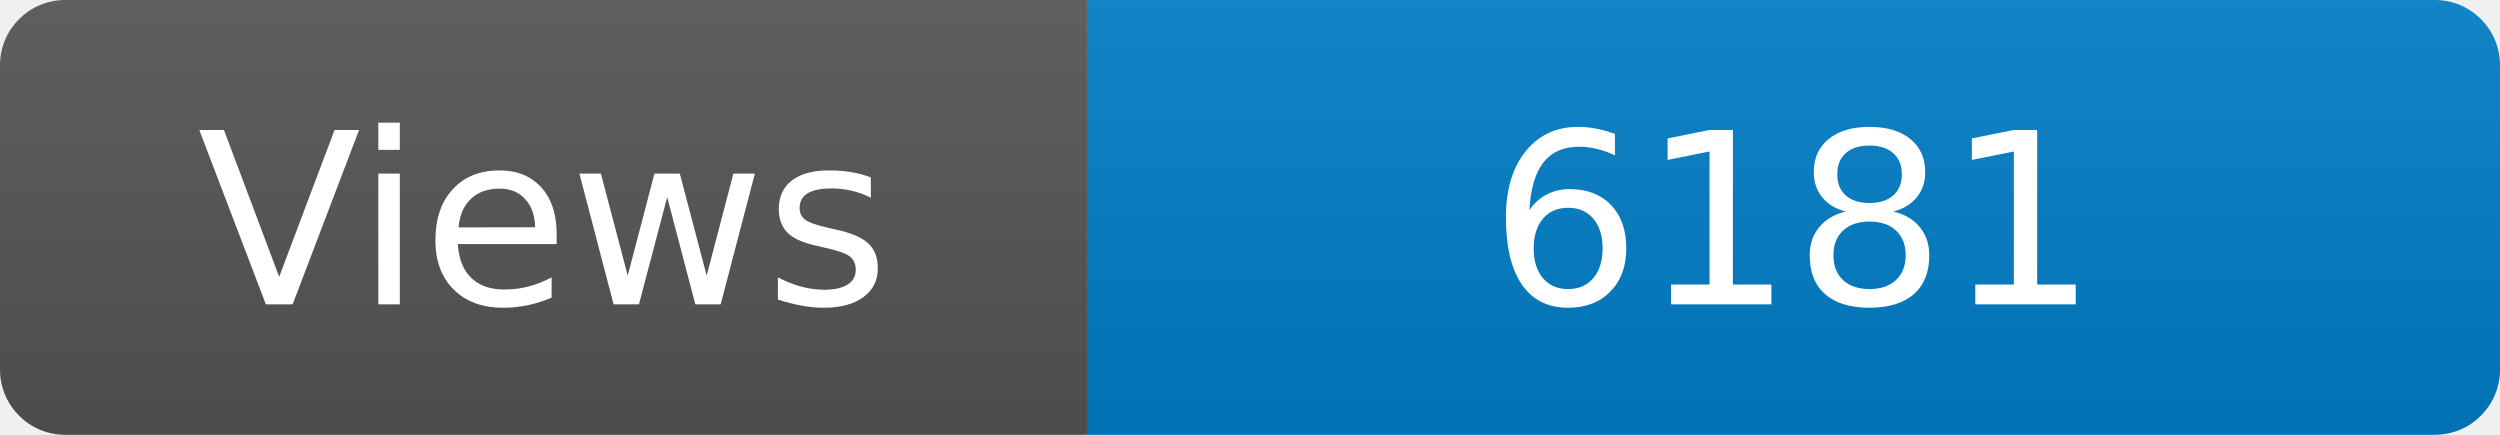
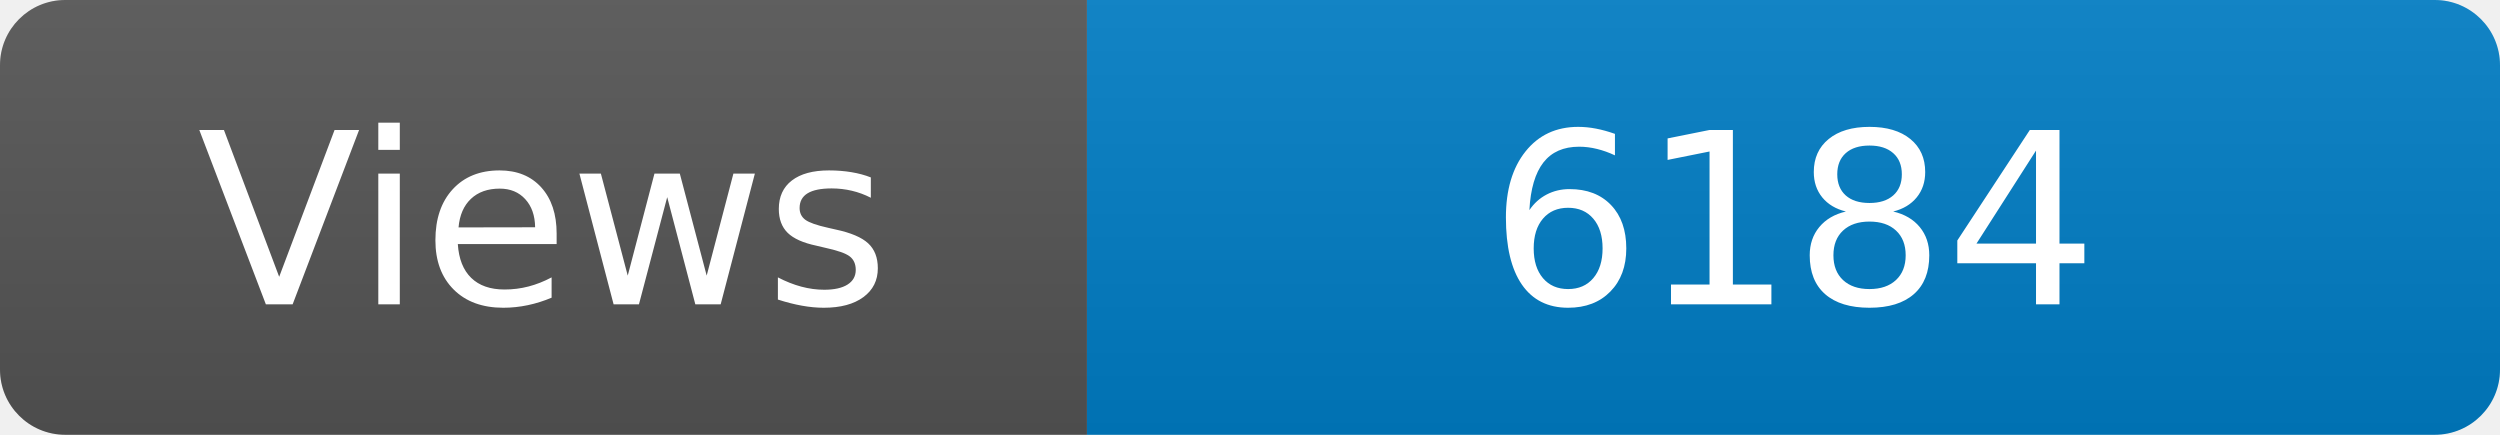
<svg xmlns="http://www.w3.org/2000/svg" width="115" height="20" role="img" aria-label="Maintained?: yes">
  <linearGradient id="s" x2="0" y2="100%">
    <stop offset="0" stop-color="#bbb" stop-opacity=".1" />
    <stop offset="1" stop-opacity=".1" />
  </linearGradient>
  <clipPath id="r">
    <rect width="115" height="20" rx="3" fill="#fff" />
  </clipPath>
  <g clip-path="url(#r)">
    <rect width="50" height="20" fill="#555" />
    <rect x="50" width="160" height="20" fill="#007ec6" />
    <rect width="115" height="20" fill="url(#s)" />
  </g>
  <g fill="#fff" text-anchor="middle" font-family="Verdana,Geneva,DejaVu Sans,sans-serif" font-size="110">
    <text x="250" y="140" transform="scale(.1)" fill="#fff">Views</text>
-     <text x="825" y="140" transform="scale(.1)" fill="#fff">6181</text>
+     <text x="825" y="140" transform="scale(.1)" fill="#fff">6184</text>
  </g>
</svg>
